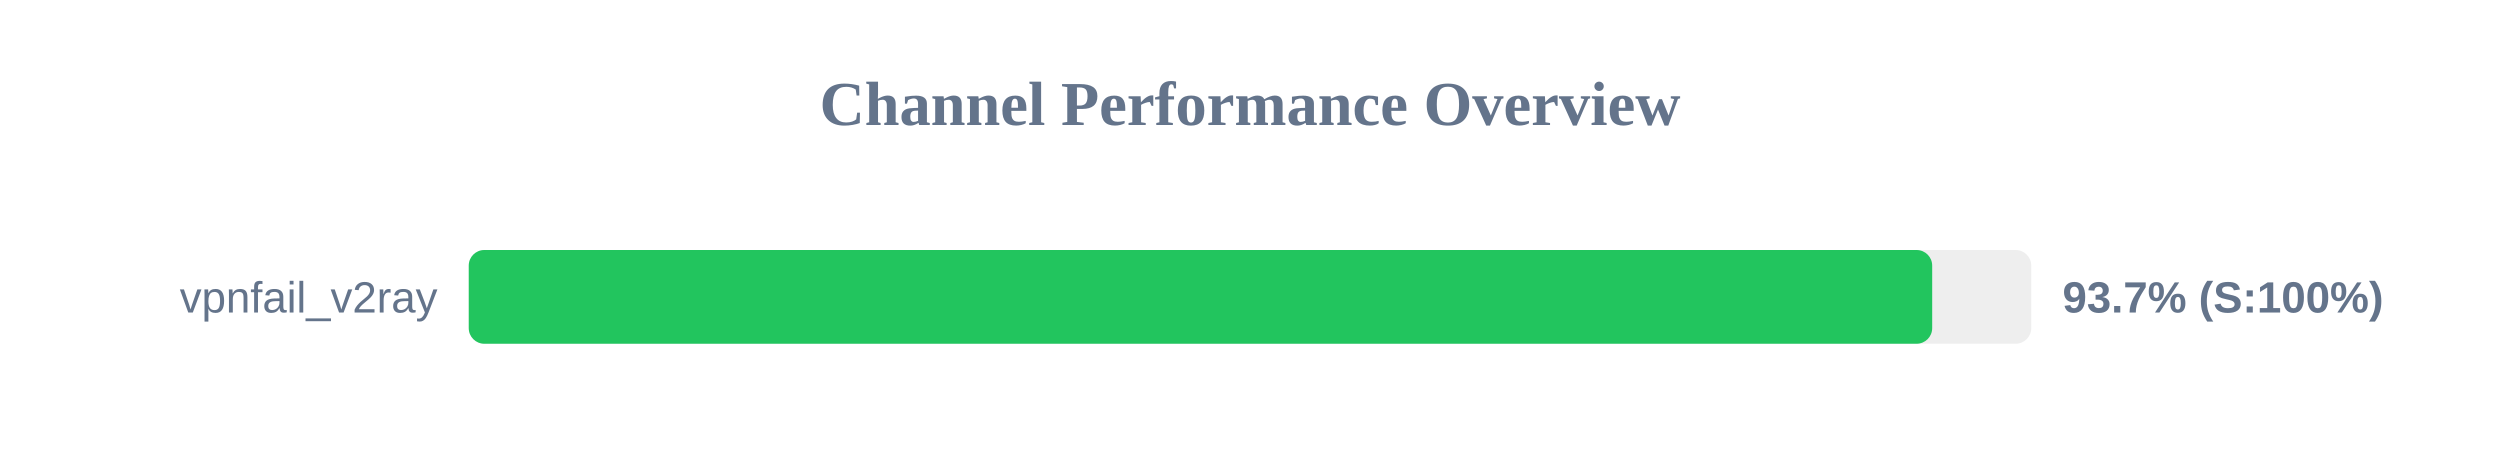
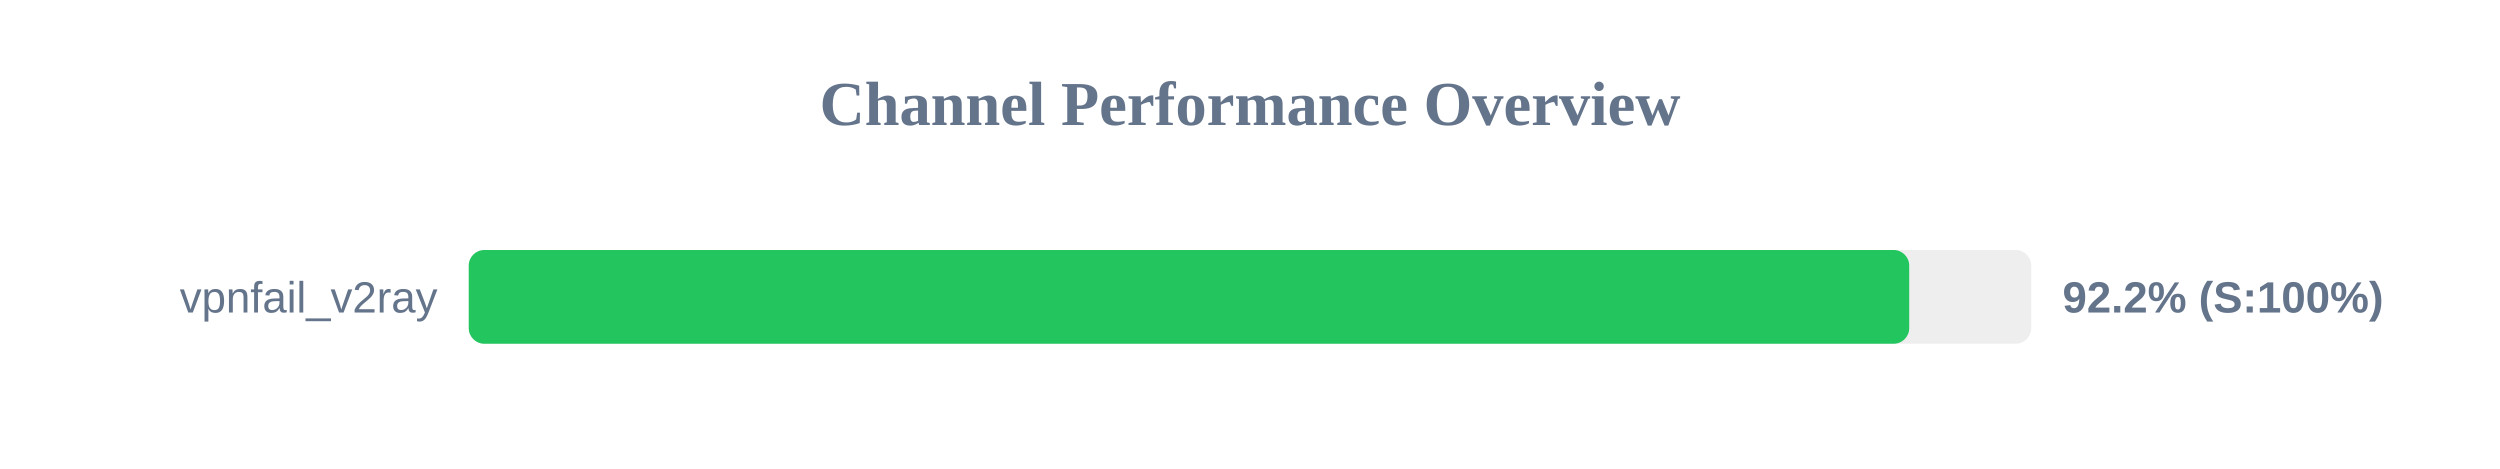
<svg xmlns="http://www.w3.org/2000/svg" width="800" height="150" version="1.1">
  <style>
        .row { font: 14px Arial; fill: #64748b; }
        .score { font: bold 14px Arial; fill: #64748b; }
    </style>
  <text x="400" y="40" text-anchor="middle" font-size="20px" font-weight="bold" fill="#64748b">Channel Performance Overview</text>
  <rect x="150" y="80" width="500" height="30" fill="#eee" rx="5" />
-   <rect x="150" y="80" width="468.3" height="30" fill="#22c55e" rx="5" />
+   <rect x="150" y="80" width="460.95" height="30" fill="#22c55e" rx="5" />
  <text x="140" y="100" text-anchor="end" class="row">vpnfail_v2ray</text>
-   <text x="660" y="100" text-anchor="start" class="score">93.7% (S:100%)</text>
+   <text x="660" y="100" text-anchor="start" class="score">92.2% (S:100%)</text>
</svg>
